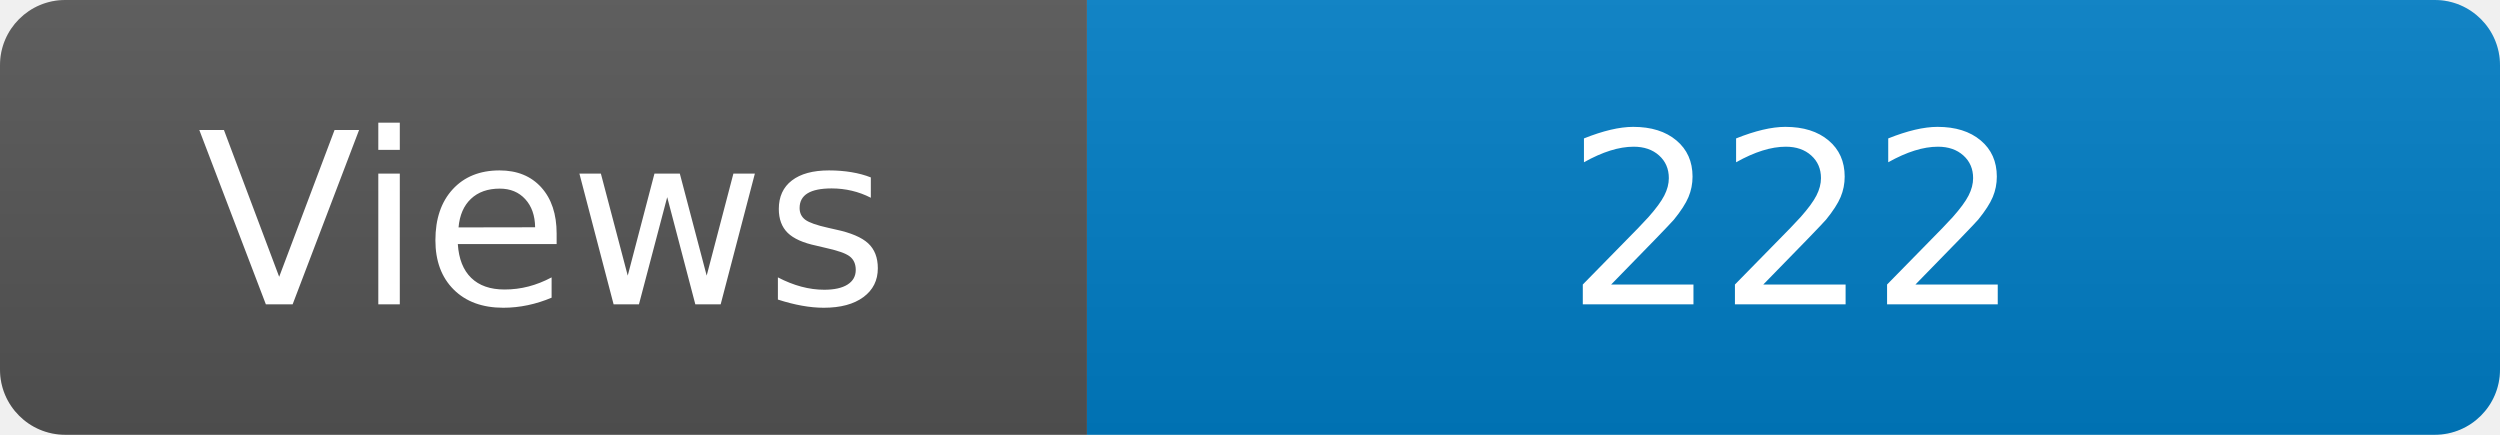
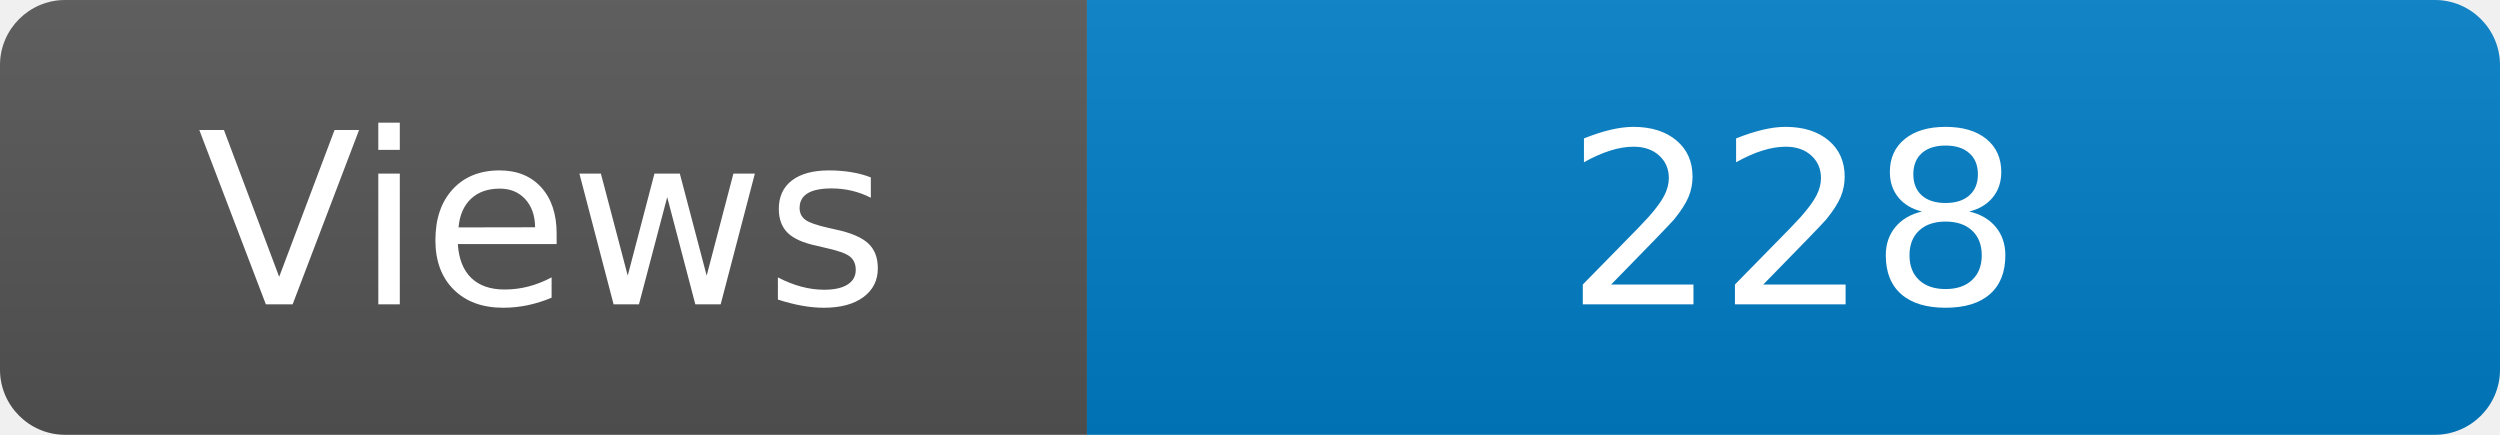
<svg xmlns="http://www.w3.org/2000/svg" width="115" height="20" role="img" aria-label="Maintained?: yes">
  <linearGradient id="s" x2="0" y2="100%">
    <stop offset="0" stop-color="#bbb" stop-opacity=".1" />
    <stop offset="1" stop-opacity=".1" />
  </linearGradient>
  <clipPath id="r">
    <rect width="115" height="20" rx="3" fill="#fff" />
  </clipPath>
  <g clip-path="url(#r)">
    <rect width="50" height="20" fill="#555" />
    <rect x="50" width="160" height="20" fill="#007ec6" />
    <rect width="115" height="20" fill="url(#s)" />
  </g>
  <g fill="#fff" text-anchor="middle" font-family="Verdana,Geneva,DejaVu Sans,sans-serif" font-size="110">
    <text x="250" y="140" transform="scale(.1)" fill="#fff">Views</text>
-     <text x="825" y="140" transform="scale(.1)" fill="#fff">222</text>
+     <text x="825" y="140" transform="scale(.1)" fill="#fff">228</text>
  </g>
</svg>
